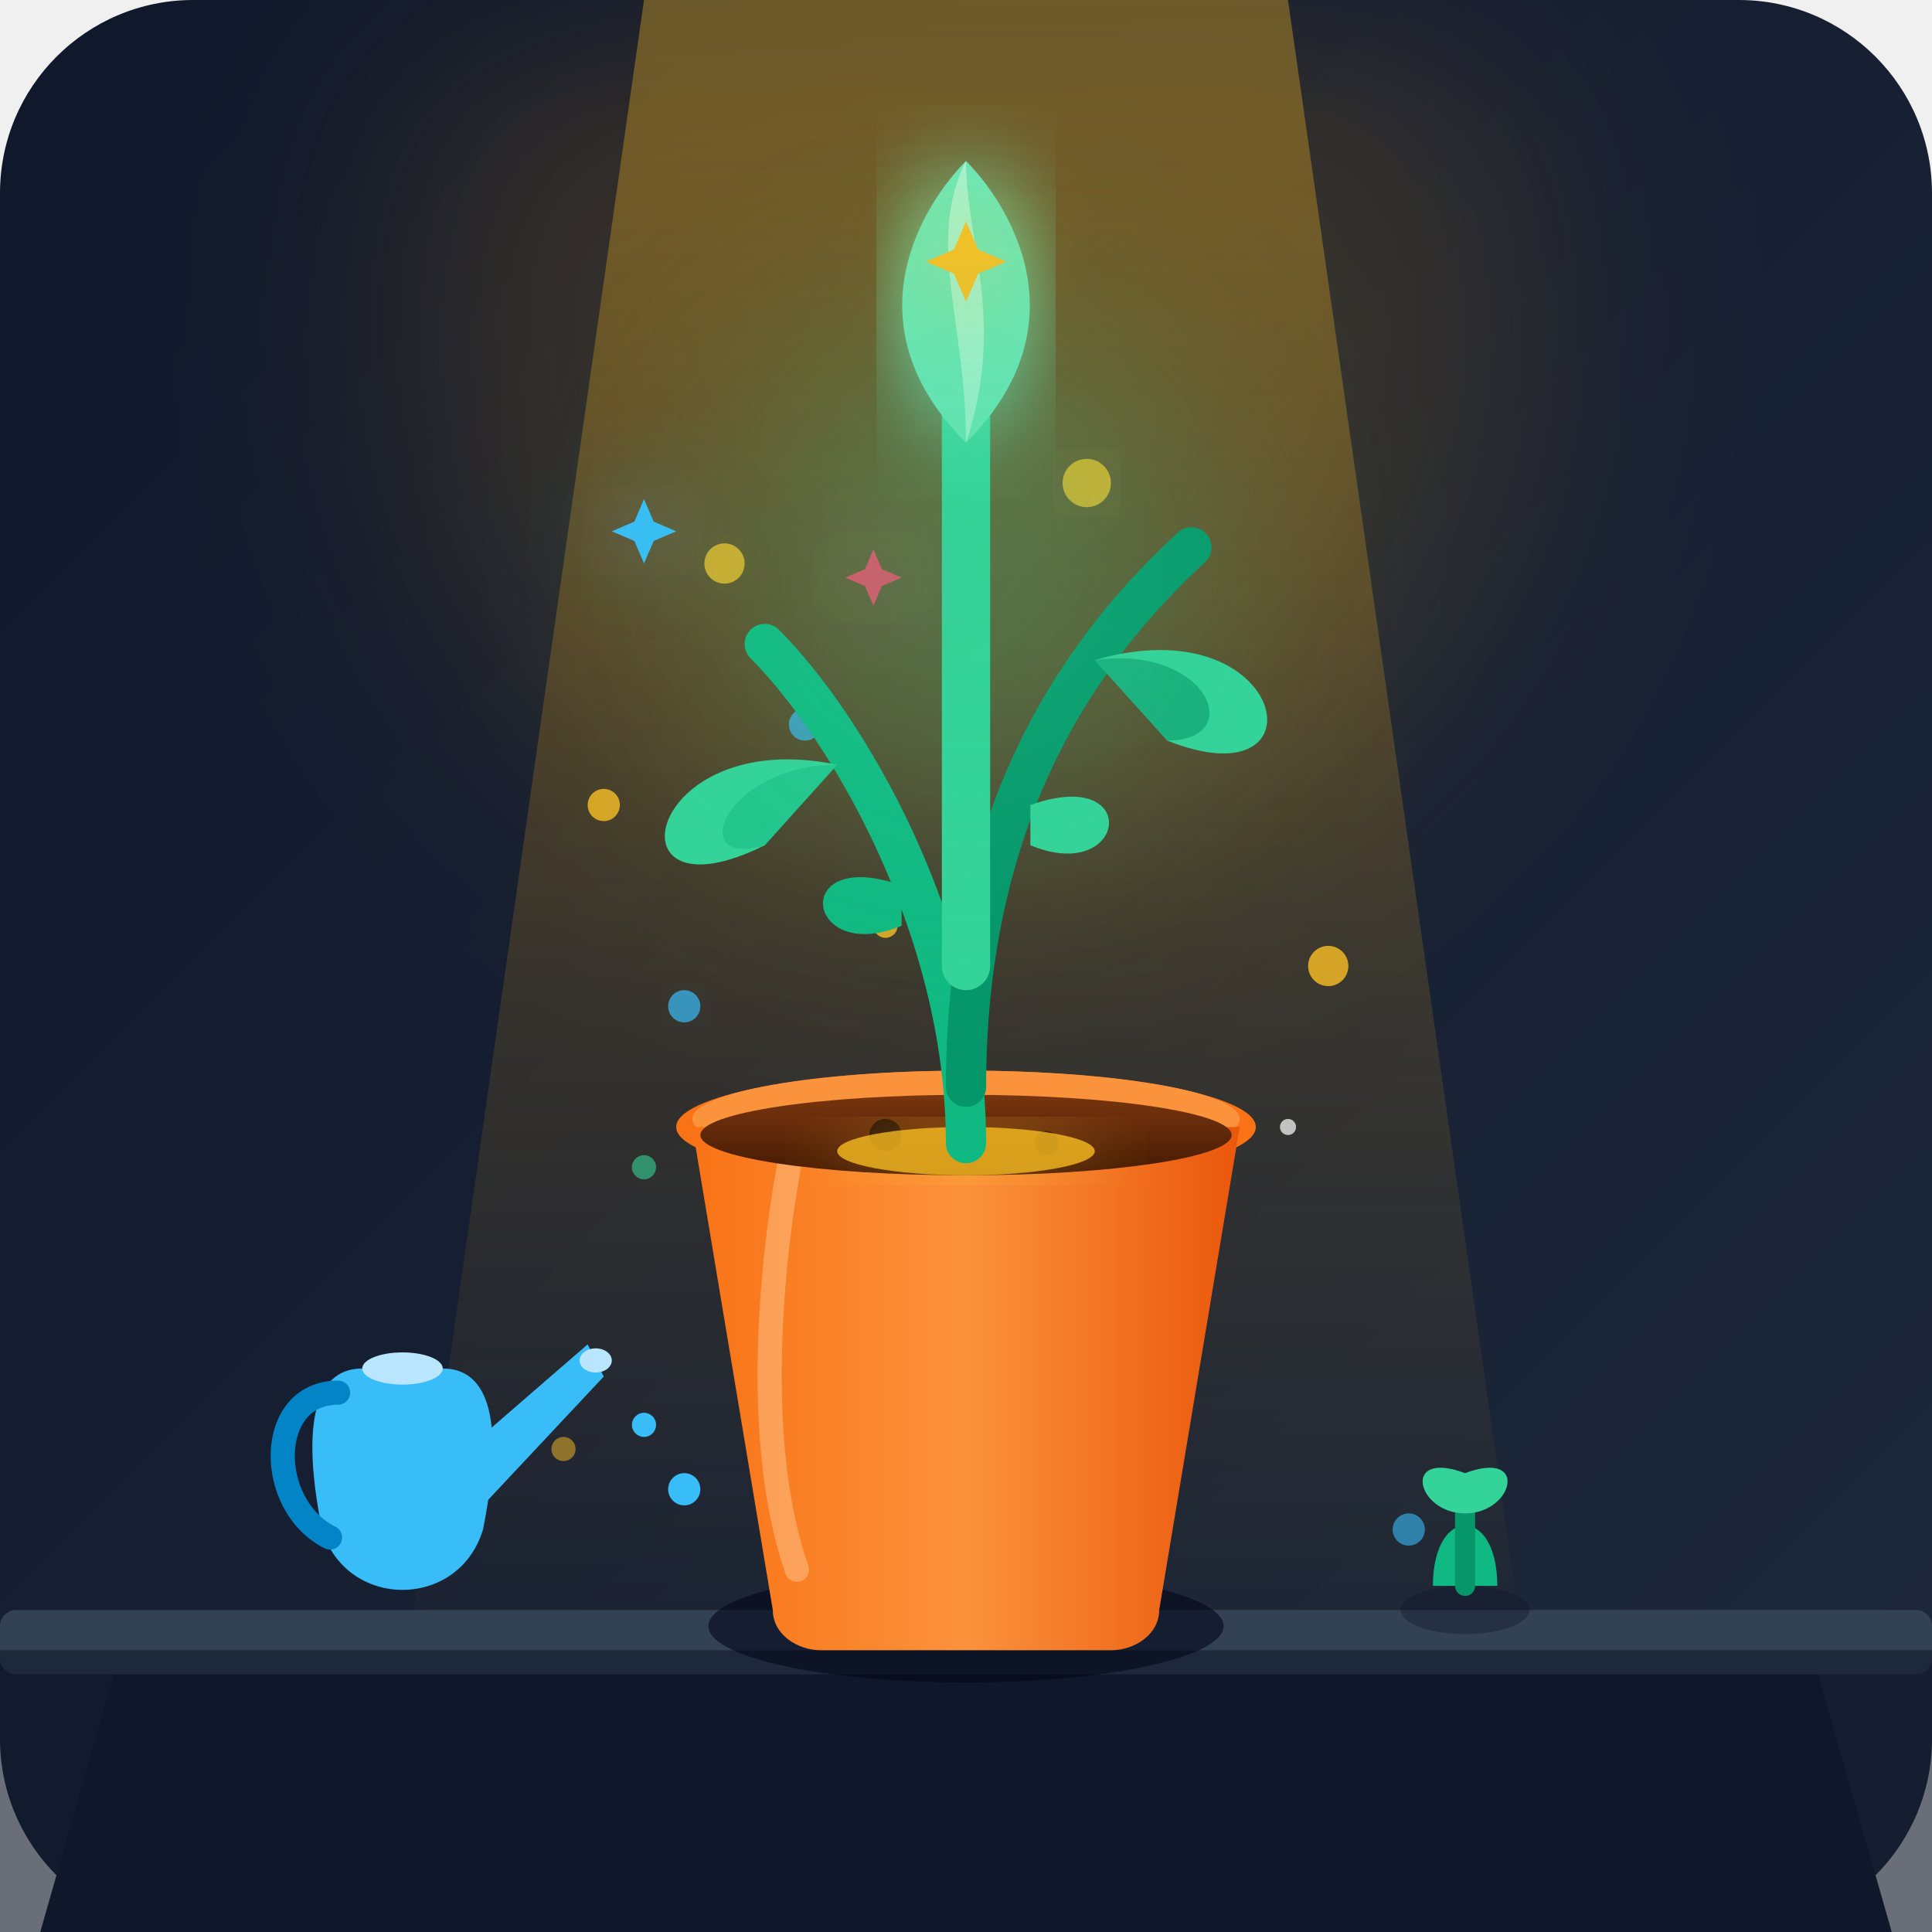
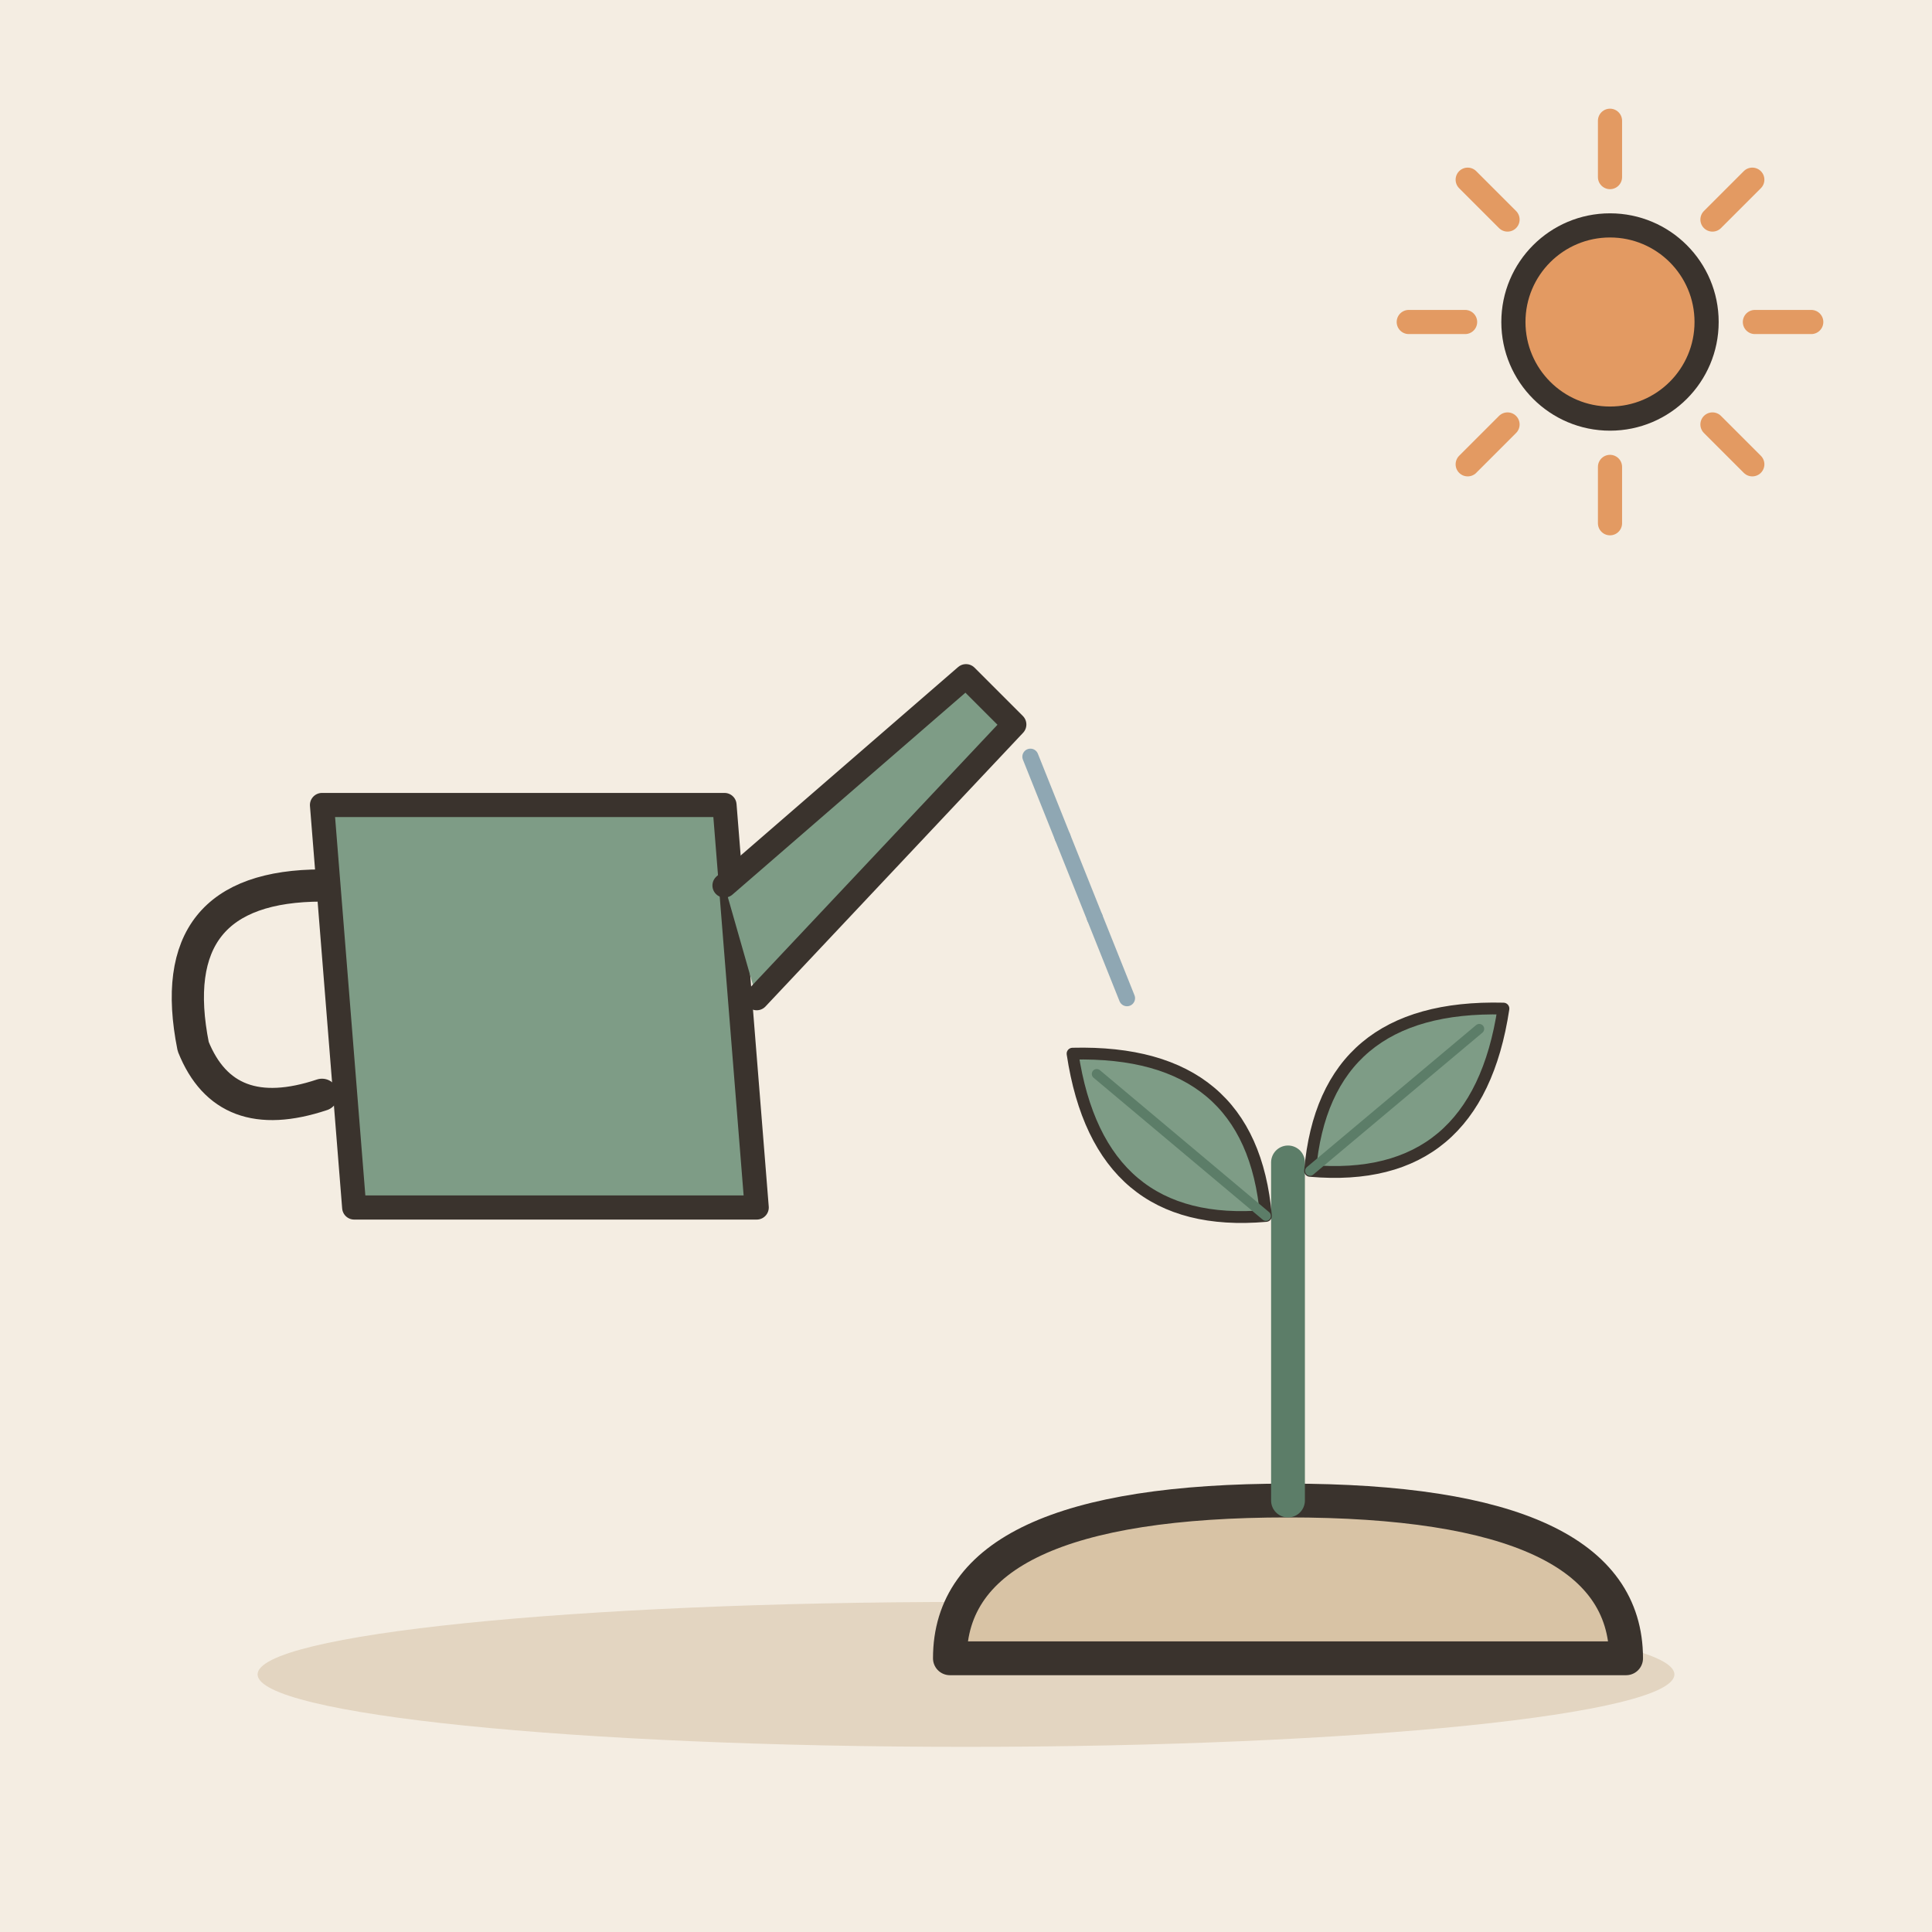
- <svg xmlns="http://www.w3.org/2000/svg" viewBox="0 0 240 240">
-   <defs>
-     <linearGradient id="bgGrad" x1="0%" y1="0%" x2="100%" y2="100%">
-       <stop offset="0%" stop-color="#0f172a" />
-       <stop offset="100%" stop-color="#1e293b" />
-     </linearGradient>
-     <linearGradient id="lightBeam" x1="0%" y1="0%" x2="0%" y2="100%">
-       <stop offset="0%" stop-color="#fbbf24" stop-opacity="0.35" />
-       <stop offset="100%" stop-color="#f59e0b" stop-opacity="0.0" />
-     </linearGradient>
-     <linearGradient id="potGrad" x1="0%" y1="0%" x2="100%" y2="0%">
-       <stop offset="0%" stop-color="#f97316" />
-       <stop offset="50%" stop-color="#fb923c" />
-       <stop offset="100%" stop-color="#ea580c" />
-     </linearGradient>
-     <linearGradient id="soilGrad" x1="0%" y1="0%" x2="0%" y2="100%">
-       <stop offset="0%" stop-color="#78350f" />
-       <stop offset="100%" stop-color="#451a03" />
-     </linearGradient>
-     <filter id="glow" x="-20%" y="-20%" width="140%" height="140%">
-       <feGaussianBlur stdDeviation="6" result="blur" />
-       <feComposite in="SourceGraphic" in2="blur" operator="over" />
-     </filter>
-     <filter id="soft-glow" x="-50%" y="-50%" width="200%" height="200%">
-       <feGaussianBlur stdDeviation="15" result="blur" />
-     </filter>
-   </defs>
-   <rect width="240" height="240" rx="24" fill="url(#bgGrad)" />
-   <circle cx="120" cy="40" r="70" fill="#f59e0b" filter="url(#soft-glow)" opacity="0.15" />
-   <polygon points="80,0 160,0 190,210 50,210" fill="url(#lightBeam)" />
-   <path d="M 15 205 L 225 205 L 235 240 L 5 240 Z" fill="#0f172a" />
-   <rect x="0" y="200" width="240" height="8" fill="#334155" rx="2" />
-   <rect x="0" y="205" width="240" height="35" fill="#0f172a" opacity="0.6" />
-   <g fill="#fbbf24" opacity="0.8">
-     <circle cx="90" cy="70" r="2.5" filter="url(#glow)" />
-     <circle cx="150" cy="90" r="2" filter="url(#glow)" />
-     <circle cx="110" cy="115" r="1.5" />
-     <circle cx="135" cy="60" r="3" filter="url(#glow)" />
-     <circle cx="75" cy="100" r="2" />
-     <circle cx="165" cy="120" r="2.5" />
+ <svg xmlns="http://www.w3.org/2000/svg" viewBox="0 0 240 240" data-style="editorial">
+   <rect width="240" height="240" fill="#F4EDE2" />
+   <ellipse cx="120" cy="208" rx="88" ry="9" fill="#E3D5C1" />
+   <g transform="translate(70 130)">
+     <path d="M-30 -30L20 -30L24 20L-26 20Z" fill="#7E9C86" stroke="#3A332D" stroke-width="3" stroke-linecap="round" stroke-linejoin="round" />
+     <path d="M20 -20L50 -46L56 -40L24 -6" fill="#7E9C86" stroke="#3A332D" stroke-width="3" stroke-linecap="round" stroke-linejoin="round" />
+     <path d="M-30 -20Q-50 -20 -46 0Q-42 10 -30 6" fill="none" stroke="#3A332D" stroke-width="4" stroke-linecap="round" stroke-linejoin="round" />
+     <path d="M58 -36L62 -26" stroke="#8FA7B3" stroke-width="2" stroke-linecap="round" fill="none" />
+     <path d="M62 -26L66 -16" stroke="#8FA7B3" stroke-width="2" stroke-linecap="round" fill="none" />
+     <path d="M66 -16L70 -6" stroke="#8FA7B3" stroke-width="2" stroke-linecap="round" fill="none" />
  </g>
-   <g fill="#38bdf8" opacity="0.7">
-     <circle cx="100" cy="90" r="2" />
-     <circle cx="140" cy="75" r="1.5" />
-     <circle cx="85" cy="125" r="2" filter="url(#glow)" />
+   <g transform="translate(160 206) scale(1.4 1.4)">
+     <path d="M-30 0Q-30 -14 0 -14Q30 -14 30 0Z" fill="#D8C3A5" stroke="#3A332D" stroke-width="3" stroke-linecap="round" stroke-linejoin="round" />
+     <path d="M0 -14L0 -44" stroke="#5C7D68" stroke-width="3" stroke-linecap="round" fill="none" />
+     <g transform="translate(-10 -46) rotate(-50) scale(0.35 0.35)">
+       <path d="M0 30Q-30 0 0 -34Q30 0 0 30Z" fill="#7E9C86" stroke="#3A332D" stroke-width="3" stroke-linecap="round" stroke-linejoin="round" />
+       <path d="M0 30L0 -26" stroke="#5C7D68" stroke-width="2.5" stroke-linecap="round" fill="none" />
+     </g>
+     <g transform="translate(10 -50) rotate(50) scale(0.35 0.35)">
+       <path d="M0 30Q-30 0 0 -34Q30 0 0 30Z" fill="#7E9C86" stroke="#3A332D" stroke-width="3" stroke-linecap="round" stroke-linejoin="round" />
+       <path d="M0 30L0 -26" stroke="#5C7D68" stroke-width="2.5" stroke-linecap="round" fill="none" />
+     </g>
  </g>
-   <g transform="translate(35, 155)">
-     <path d="M 10 15 C 5 15 2 20 5 35 C 8 45 22 45 25 35 C 28 20 25 15 20 15 Z" fill="#38bdf8" />
-     <ellipse cx="15" cy="15" rx="5" ry="2" fill="#bae6fd" />
-     <path d="M 7 18 C -2 18 -2 32 6 36" fill="none" stroke="#0284c7" stroke-width="3" stroke-linecap="round" />
-     <path d="M 23 25 L 38 12 L 40 16 L 25 32 Z" fill="#38bdf8" />
-     <ellipse cx="39" cy="14" rx="2" ry="1.5" fill="#bae6fd" />
-     <circle cx="45" cy="22" r="1.5" fill="#38bdf8" />
-     <circle cx="50" cy="30" r="2" fill="#38bdf8" />
-   </g>
-   <g transform="translate(170, 165)">
-     <ellipse cx="12" cy="35" rx="8" ry="3" fill="#0f172a" opacity="0.4" />
-     <path d="M 8 32 C 8 22 16 22 16 32 Z" fill="#10b981" />
-     <path d="M 12 32 L 12 20" stroke="#059669" stroke-width="2.5" stroke-linecap="round" />
-     <path d="M 12 23 C 6 23 4 15 12 18 C 20 15 18 23 12 23 Z" fill="#34d399" />
-   </g>
-   <ellipse cx="120" cy="202" rx="32" ry="7" fill="#020617" opacity="0.6" />
-   <ellipse cx="120" cy="140" rx="36" ry="7" fill="#f97316" />
-   <ellipse cx="120" cy="139" rx="34" ry="6" fill="#fb923c" />
-   <path d="M 86 140 L 96 200 C 96 203 99 205 102 205 L 138 205 C 141 205 144 203 144 200 L 154 140 Z" fill="url(#potGrad)" />
-   <path d="M 98 145 C 98 145 92 175 99 195" fill="none" stroke="#fed7aa" stroke-width="3" stroke-linecap="round" opacity="0.4" />
-   <ellipse cx="120" cy="141" rx="33" ry="5" fill="url(#soilGrad)" />
-   <circle cx="110" cy="141" r="2" fill="#291104" />
-   <circle cx="130" cy="142" r="1.5" fill="#291104" />
-   <circle cx="120" cy="140" r="2.5" fill="#291104" />
-   <ellipse cx="120" cy="143" rx="16" ry="3" fill="#fbbf24" filter="url(#glow)" opacity="0.8" />
-   <path d="M 120 142 C 120 115 105 90 95 80" fill="none" stroke="#10b981" stroke-width="5" stroke-linecap="round" />
-   <path d="M 120 135 C 120 100 135 80 148 68" fill="none" stroke="#059669" stroke-width="5" stroke-linecap="round" />
-   <path d="M 120 120 C 120 95 120 75 120 50" fill="none" stroke="#34d399" stroke-width="6" stroke-linecap="round" />
-   <path d="M 104 95 C 80 90 75 115 95 105 Z" fill="#34d399" />
-   <path d="M 104 95 C 90 95 85 108 95 105 Z" fill="#10b981" opacity="0.5" />
-   <path d="M 136 82 C 160 75 165 100 145 92 Z" fill="#34d399" />
-   <path d="M 136 82 C 150 80 155 92 145 92 Z" fill="#059669" opacity="0.6" />
-   <path d="M 120 55 C 105 40 115 25 120 20 C 125 25 135 40 120 55 Z" fill="#6ee7b7" filter="url(#glow)" />
-   <path d="M 120 55 C 120 40 115 30 120 20 C 120 30 125 40 120 55 Z" fill="#a7f3d0" />
-   <path d="M 112 110 C 98 105 100 120 112 115 Z" fill="#10b981" />
-   <path d="M 128 100 C 142 95 140 110 128 105 Z" fill="#34d399" />
-   <g filter="url(#glow)">
-     <path d="M 120 35 L 123 42 L 130 45 L 123 48 L 120 55 L 117 48 L 110 45 L 117 42 Z" fill="#fbbf24" transform="scale(0.5) translate(120, 20)" />
-     <path d="M 120 35 L 123 42 L 130 45 L 123 48 L 120 55 L 117 48 L 110 45 L 117 42 Z" fill="#f43f5e" transform="scale(0.35) translate(190, 160)" />
-     <path d="M 120 35 L 123 42 L 130 45 L 123 48 L 120 55 L 117 48 L 110 45 L 117 42 Z" fill="#38bdf8" transform="scale(0.4) translate(80, 120)" />
-   </g>
-   <circle cx="120" cy="70" r="30" fill="#34d399" filter="url(#soft-glow)" opacity="0.3" />
-   <circle cx="70" cy="180" r="1.5" fill="#fbbf24" opacity="0.5" />
-   <circle cx="175" cy="190" r="2" fill="#38bdf8" opacity="0.6" />
-   <circle cx="160" cy="140" r="1" fill="#ffffff" opacity="0.7" />
-   <circle cx="80" cy="145" r="1.5" fill="#34d399" opacity="0.6" />
+   <path d="M218 40L225 40" stroke="#E39A62" stroke-width="3" stroke-linecap="round" fill="none" />
+   <path d="M212.728 52.728L217.678 57.678" stroke="#E39A62" stroke-width="3" stroke-linecap="round" fill="none" />
+   <path d="M200 58L200 65" stroke="#E39A62" stroke-width="3" stroke-linecap="round" fill="none" />
+   <path d="M187.272 52.728L182.322 57.678" stroke="#E39A62" stroke-width="3" stroke-linecap="round" fill="none" />
+   <path d="M182 40L175 40" stroke="#E39A62" stroke-width="3" stroke-linecap="round" fill="none" />
+   <path d="M187.272 27.272L182.322 22.322" stroke="#E39A62" stroke-width="3" stroke-linecap="round" fill="none" />
+   <path d="M200 22L200 15" stroke="#E39A62" stroke-width="3" stroke-linecap="round" fill="none" />
+   <path d="M212.728 27.272L217.678 22.322" stroke="#E39A62" stroke-width="3" stroke-linecap="round" fill="none" />
+   <circle cx="200" cy="40" r="12" fill="#E39A62" stroke="#3A332D" stroke-width="3" stroke-linecap="round" stroke-linejoin="round" />
</svg>
